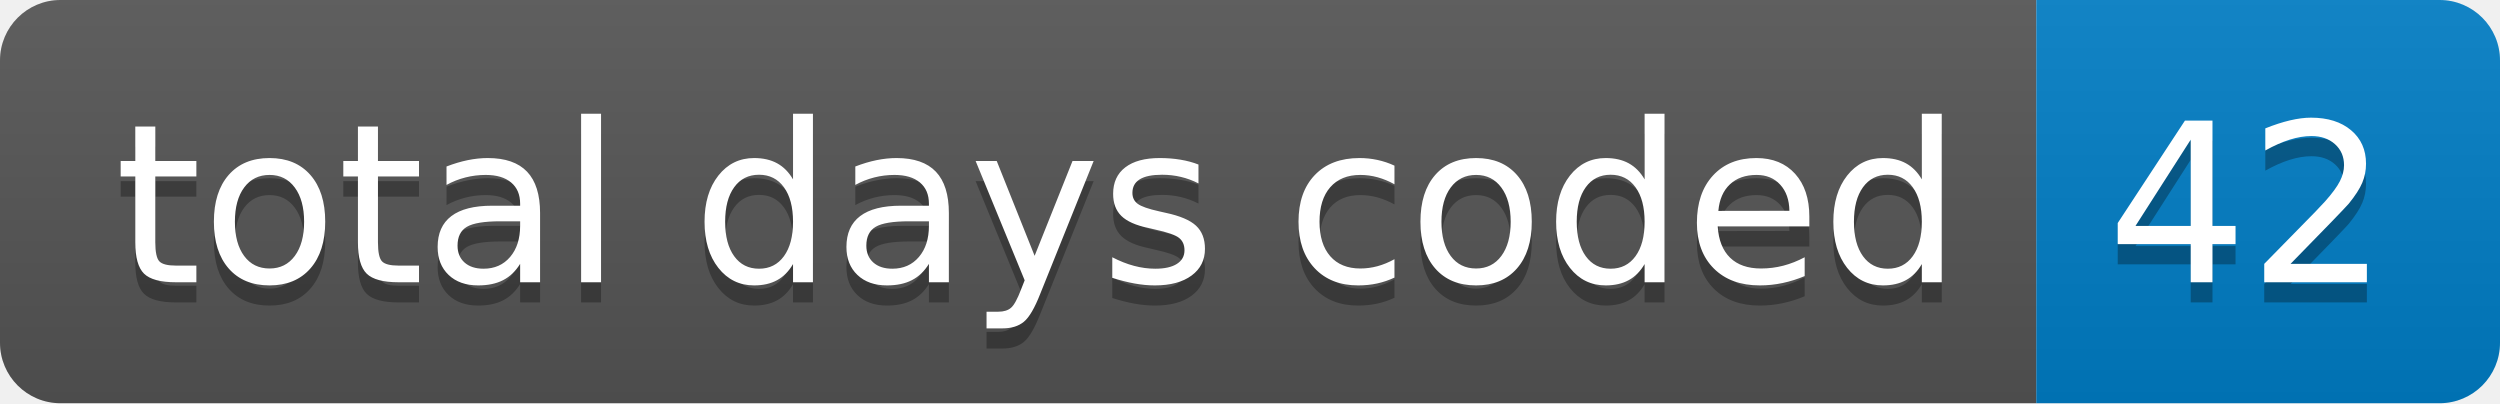
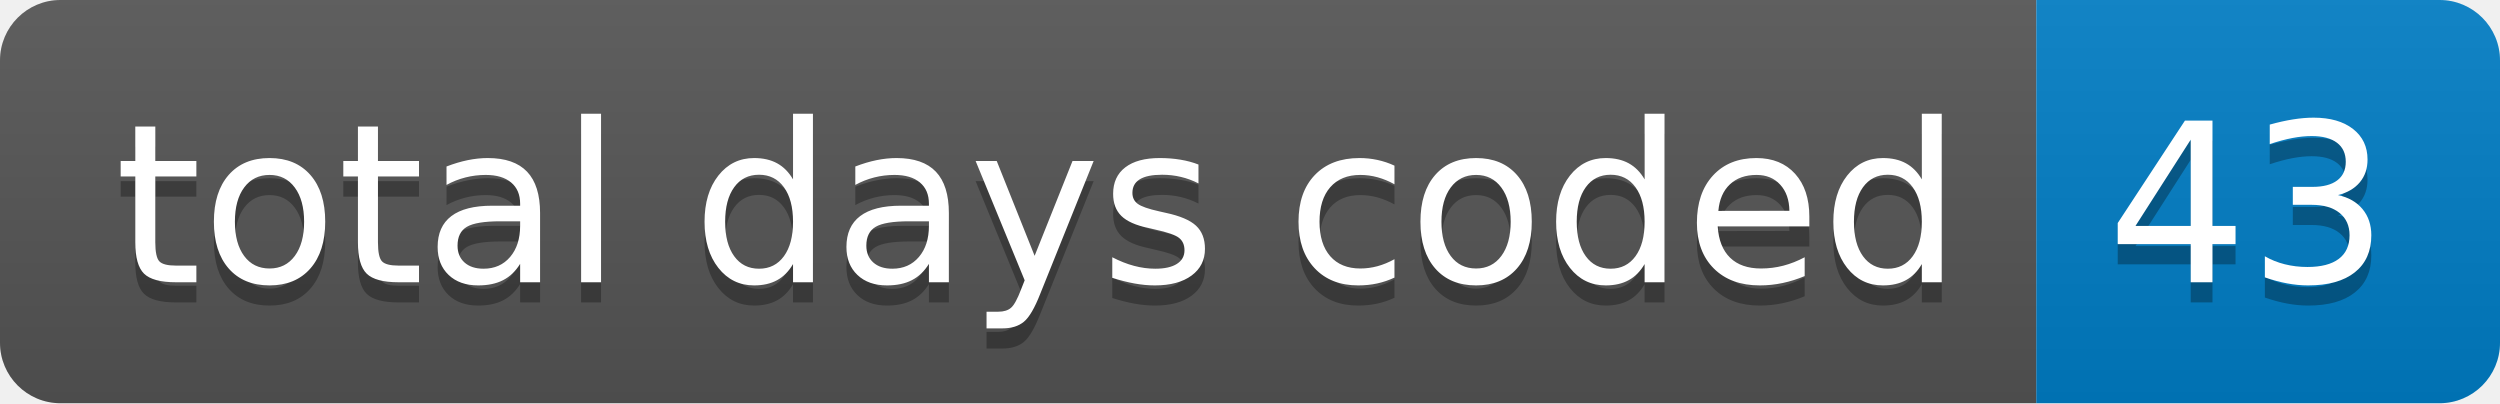
- <svg xmlns="http://www.w3.org/2000/svg" width="124" height="20" role="img" aria-label="total days coded: 42">
+ <svg xmlns="http://www.w3.org/2000/svg" width="124" height="20" role="img" aria-label="total days coded: 43">
  <linearGradient id="s" x2="0" y2="100%">
    <stop offset="0" stop-color="#bbb" stop-opacity=".1" />
    <stop offset="1" stop-opacity=".1" />
  </linearGradient>
  <clipPath id="r">
    <rect width="124" height="20" rx="3" fill="#fff" />
  </clipPath>
  <g clip-path="url(#r)">
    <rect width="101" height="20" fill="#555" />
    <rect x="101" width="23" height="20" fill="#007ec6" />
    <rect width="124" height="20" fill="url(#s)" />
  </g>
  <g fill="#fff" text-anchor="middle" font-family="Verdana,Geneva,DejaVu Sans,sans-serif" text-rendering="geometricPrecision" font-size="110">
    <text aria-hidden="true" x="515" y="150" fill="#010101" fill-opacity=".3" transform="scale(.1)" textLength="910">total days coded</text>
    <text x="515" y="140" transform="scale(.1)" fill="#fff" textLength="910">total days coded</text>
-     <text aria-hidden="true" x="1115" y="150" fill="#010101" fill-opacity=".3" transform="scale(.1)" textLength="130">42</text>
-     <text x="1115" y="140" transform="scale(.1)" fill="#fff" textLength="130">42</text>
+     <text aria-hidden="true" x="1115" y="150" fill="#010101" fill-opacity=".3" transform="scale(.1)" textLength="130">43</text>
+     <text x="1115" y="140" transform="scale(.1)" fill="#fff" textLength="130">43</text>
  </g>
</svg>
